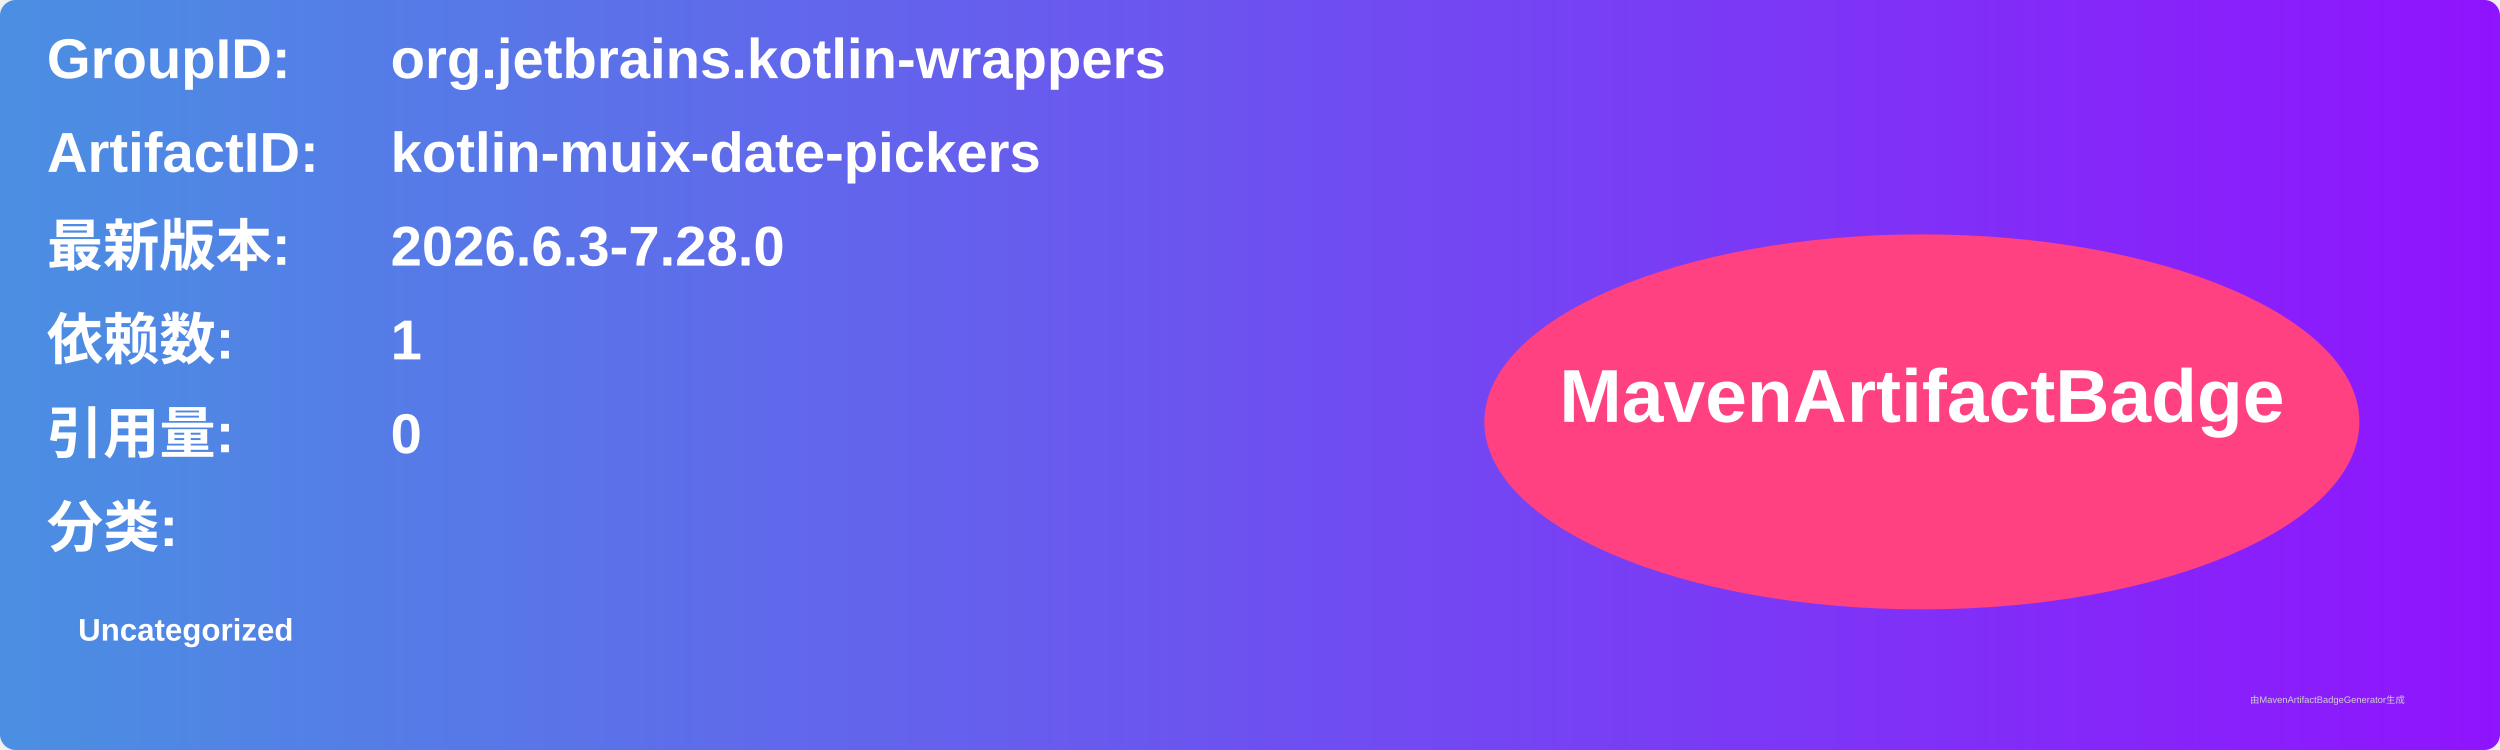
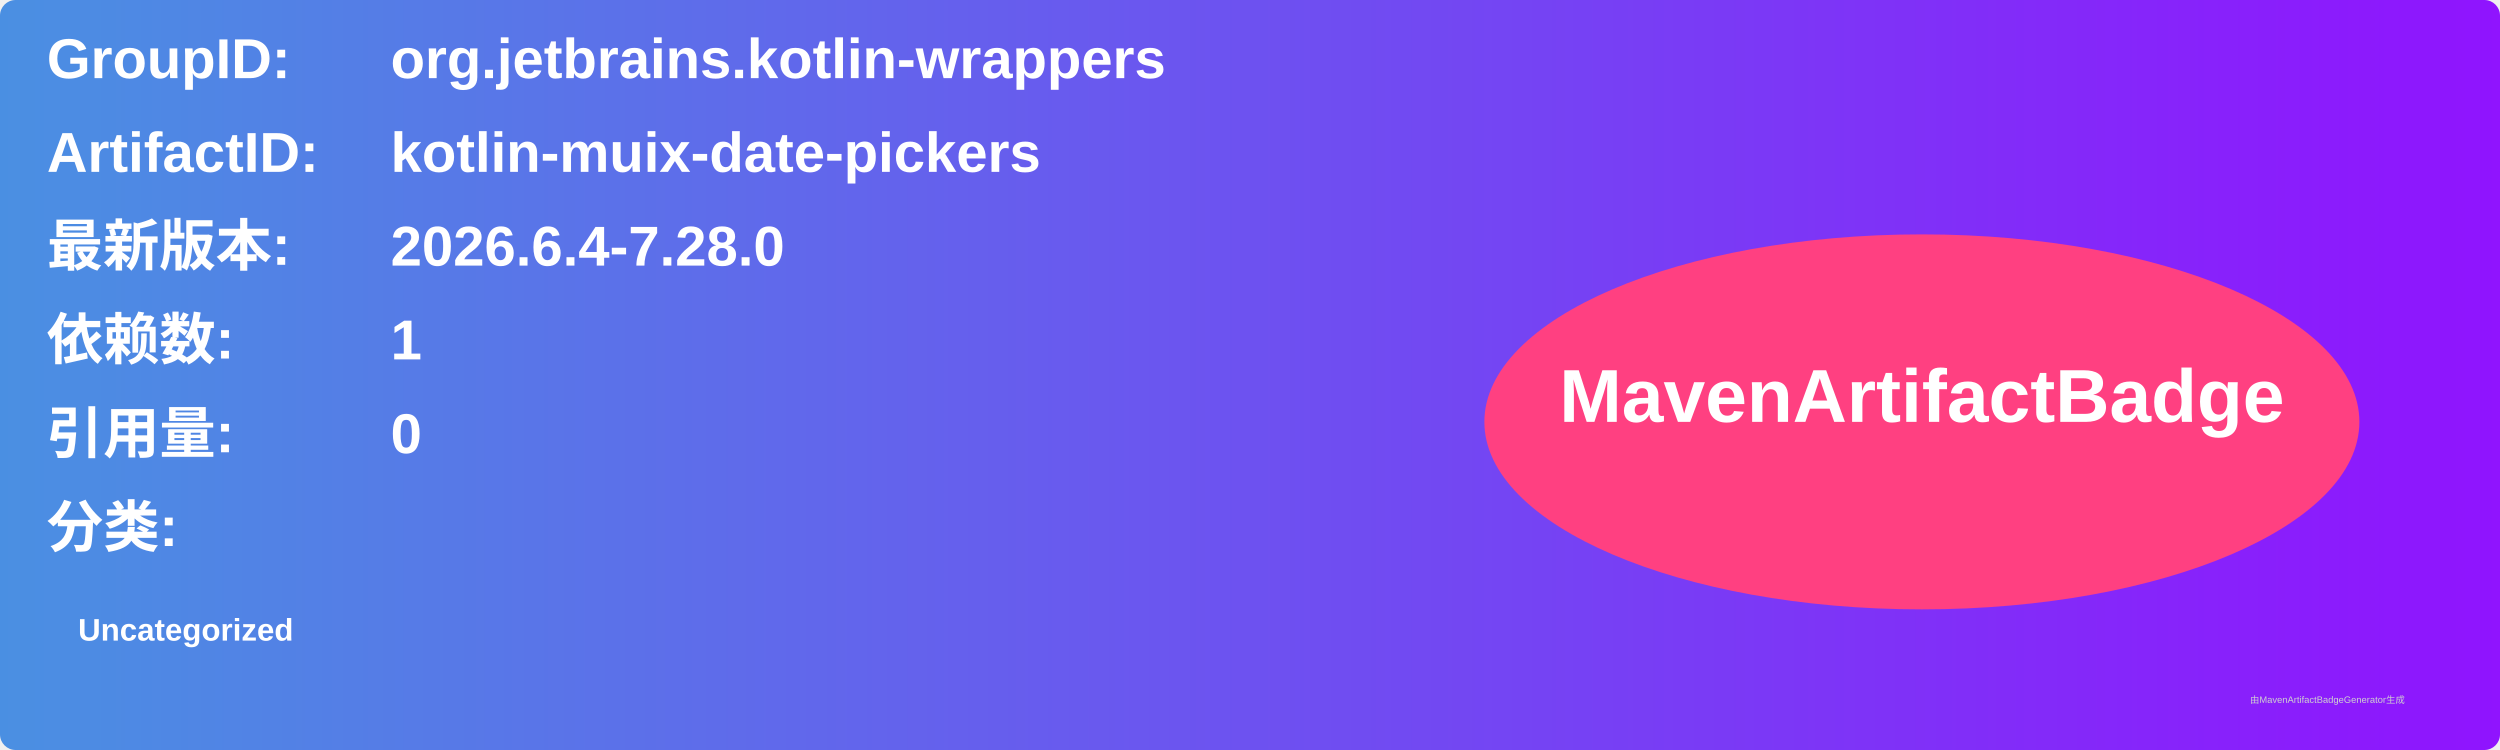
<svg xmlns="http://www.w3.org/2000/svg" width="800" height="240" viewBox="0 0 800 240">
  <linearGradient id="grad" x1="0%" y1="0%" x2="100%" y2="0%">
    <stop offset="0%" stop-color="#4a90e2" />
    <stop offset="100%" stop-color="#9013fe" />
  </linearGradient>
  <rect width="100%" height="100%" rx="5" ry="5" fill="url(#grad)" />
  <g transform="translate(15, 15)">
    <text x="0" y="10" font-family="Arial" font-size="18" fill="white" font-weight="bold" width="260">GroupID:</text>
    <text x="110" y="10" font-family="Arial" font-size="18" fill="white" font-weight="bold" width="460">org.jetbrains.kotlin-wrappers</text>
    <text x="0" y="40" font-family="Arial" font-size="18" fill="white" font-weight="bold" width="260">ArtifactID:</text>
    <text x="110" y="40" font-family="Arial" font-size="18" fill="white" font-weight="bold" width="460">kotlin-muix-date-pickers</text>
    <text x="0" y="70" font-family="Arial" font-size="18" fill="white" font-weight="bold">最新版本:</text>
    <text x="110" y="70" font-family="Arial" font-size="18" fill="white" font-weight="bold">
-       <tspan font-weight="bold">2026.6.3-7.28.0</tspan>
+       <tspan font-weight="bold">2026.6.4-7.28.0</tspan>
    </text>
    <text x="0" y="100" font-family="Arial" font-size="18" fill="white" font-weight="bold">依赖数: </text>
    <text x="110" y="100" font-family="Arial" font-size="18" fill="white">
      <tspan font-weight="bold">1</tspan>
    </text>
    <text x="0" y="130" font-family="Arial" font-size="18" fill="white" font-weight="bold">引用量: </text>
    <text x="110" y="130" font-family="Arial" font-size="18" fill="white">
      <tspan font-weight="bold">0</tspan>
    </text>
    <text x="0" y="160" font-family="Arial" font-size="18" fill="white" font-weight="bold">分类:</text>
    <text x="10" y="190" font-family="Arial" font-size="10" fill="white">
      <tspan font-weight="bold">Uncategorized</tspan>
    </text>
    <ellipse cx="600" cy="120" rx="140" ry="60" fill="#ff4081" />
    <text x="600" y="120" text-anchor="middle" font-family="Arial" font-size="24" fill="white" font-weight="bold">MavenArtifactBadge</text>
  </g>
  <text x="720" y="225" font-family="Arial" font-size="3" fill="#d0d0d0">由MavenArtifactBadgeGenerator生成</text>
</svg>
